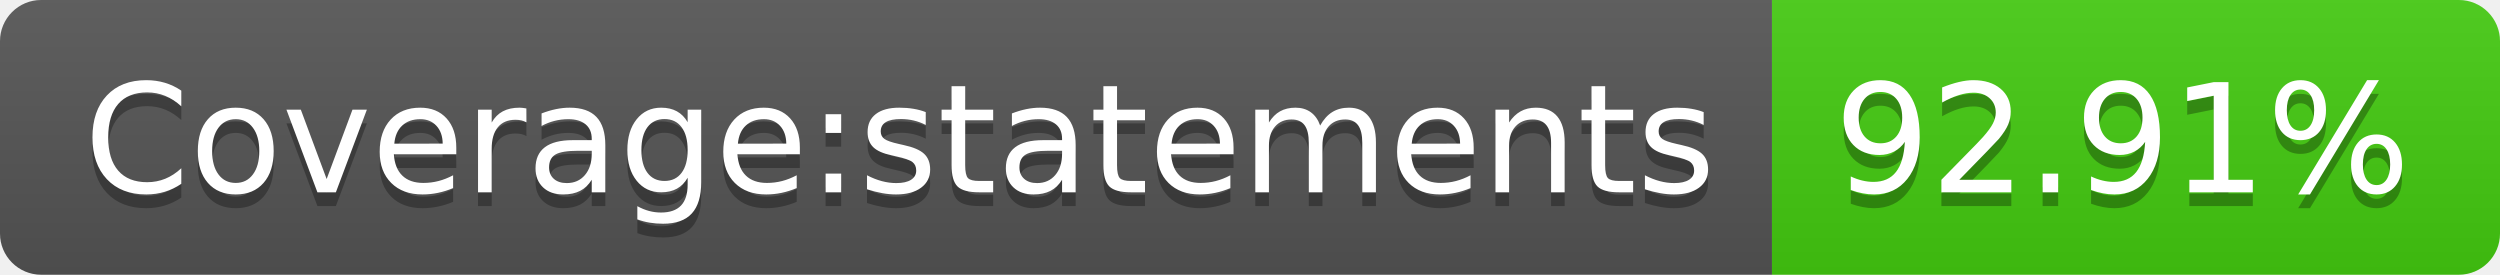
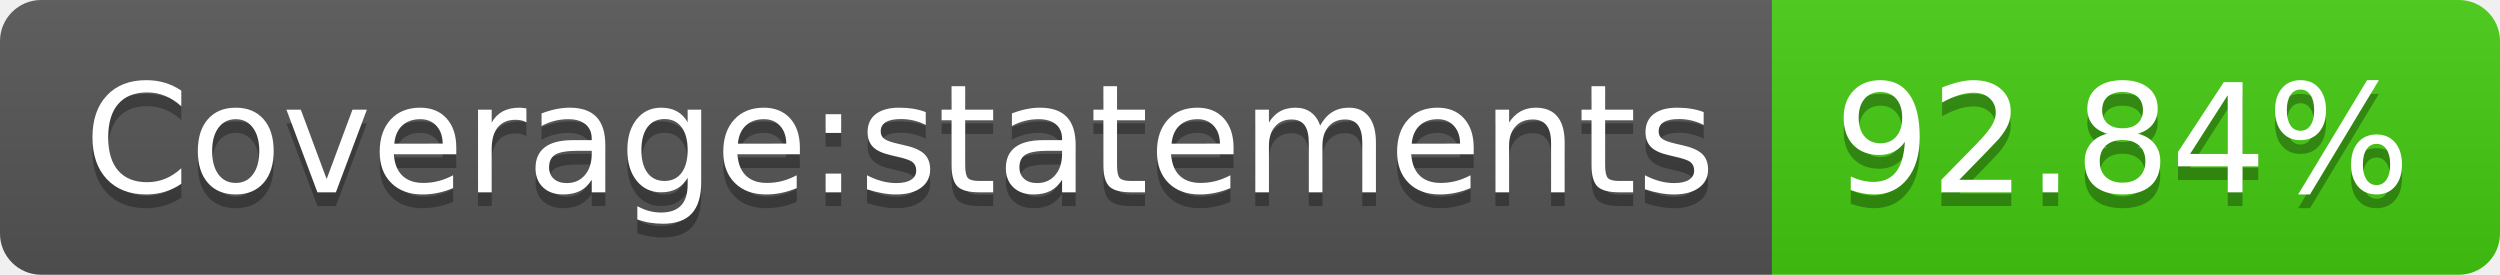
- <svg xmlns="http://www.w3.org/2000/svg" width="182" height="20" role="img" aria-label="Coverage:statements: 92.91%">
+ <svg xmlns="http://www.w3.org/2000/svg" width="182" height="20" role="img" aria-label="Coverage:statements: 92.84%">
  <linearGradient id="s" x2="0" y2="100%">
    <stop offset="0" stop-color="#bbb" stop-opacity=".1" />
    <stop offset="1" stop-opacity=".1" />
  </linearGradient>
  <clipPath id="r">
    <rect width="182" height="20" rx="3" fill="#fff" />
  </clipPath>
  <g clip-path="url(#r)">
    <rect width="129" height="20" fill="#555" />
    <rect x="129" width="53" height="20" fill="#4c1" />
    <rect width="182" height="20" fill="url(#s)" />
  </g>
  <g fill="#fff" text-anchor="middle" font-family="Verdana,Geneva,DejaVu Sans,sans-serif" text-rendering="geometricPrecision" font-size="110">
    <text aria-hidden="true" x="655" y="150" fill="#010101" fill-opacity=".3" transform="scale(.1)" textLength="1190">Coverage:statements</text>
    <text x="655" y="140" transform="scale(.1)" fill="#fff" textLength="1190">Coverage:statements</text>
-     <text aria-hidden="true" x="1545" y="150" fill="#010101" fill-opacity=".3" transform="scale(.1)" textLength="430">92.91%</text>
-     <text x="1545" y="140" transform="scale(.1)" fill="#fff" textLength="430">92.91%</text>
+     <text aria-hidden="true" x="1545" y="150" fill="#010101" fill-opacity=".3" transform="scale(.1)" textLength="430">92.84%</text>
+     <text x="1545" y="140" transform="scale(.1)" fill="#fff" textLength="430">92.84%</text>
  </g>
</svg>
